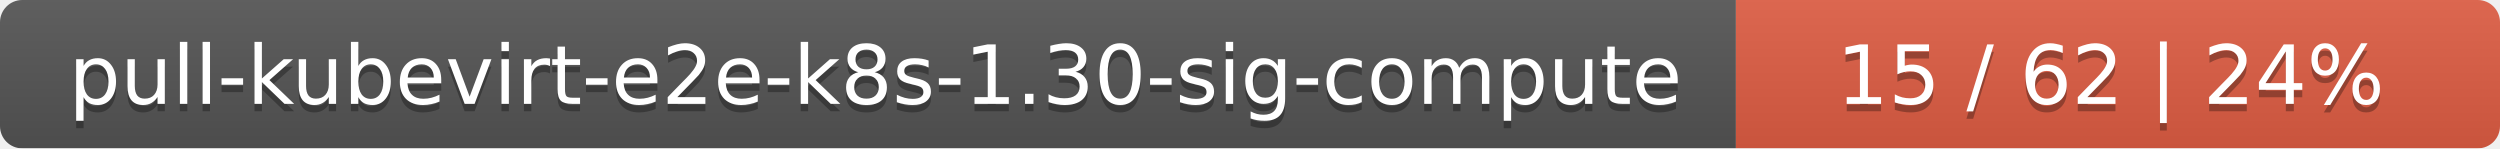
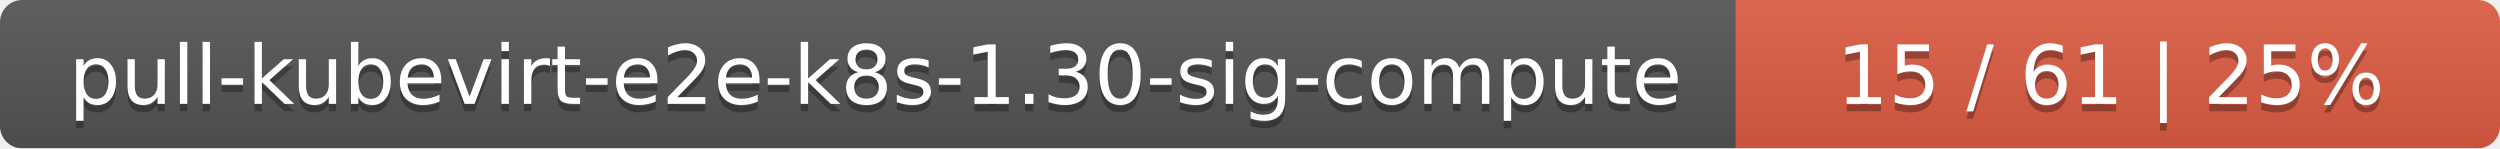
<svg xmlns="http://www.w3.org/2000/svg" width="337" height="20">
  <linearGradient id="smooth" x2="0" y2="100%">
    <stop offset="0" stop-color="#bbb" stop-opacity=".1" />
    <stop offset="1" stop-opacity=".1" />
  </linearGradient>
  <mask id="round">
    <rect width="337" height="20" rx="3" fill="#fff" />
  </mask>
  <g mask="url(#round)">
    <rect width="234" height="20" fill="#555" />
    <rect x="234" width="103" height="20" fill="#e05d44" />
    <rect width="337" height="20" fill="url(#smooth)" />
  </g>
  <g fill="#fff" text-anchor="middle" font-family="DejaVu Sans,Verdana,Geneva,sans-serif" font-size="11">
    <text x="118" y="15" fill="#010101" fill-opacity=".3">pull-kubevirt-e2e-k8s-1.30-sig-compute</text>
    <text x="118" y="14">pull-kubevirt-e2e-k8s-1.30-sig-compute</text>
-     <text x="284.5" y="15" fill="#010101" fill-opacity=".3">15 / 62    |    24%</text>
-     <text x="284.5" y="14">15 / 62    |    24%</text>
+     <text x="284.5" y="15" fill="#010101" fill-opacity=".3">15 / 61    |    25%</text>
+     <text x="284.5" y="14">15 / 61    |    25%</text>
  </g>
</svg>
